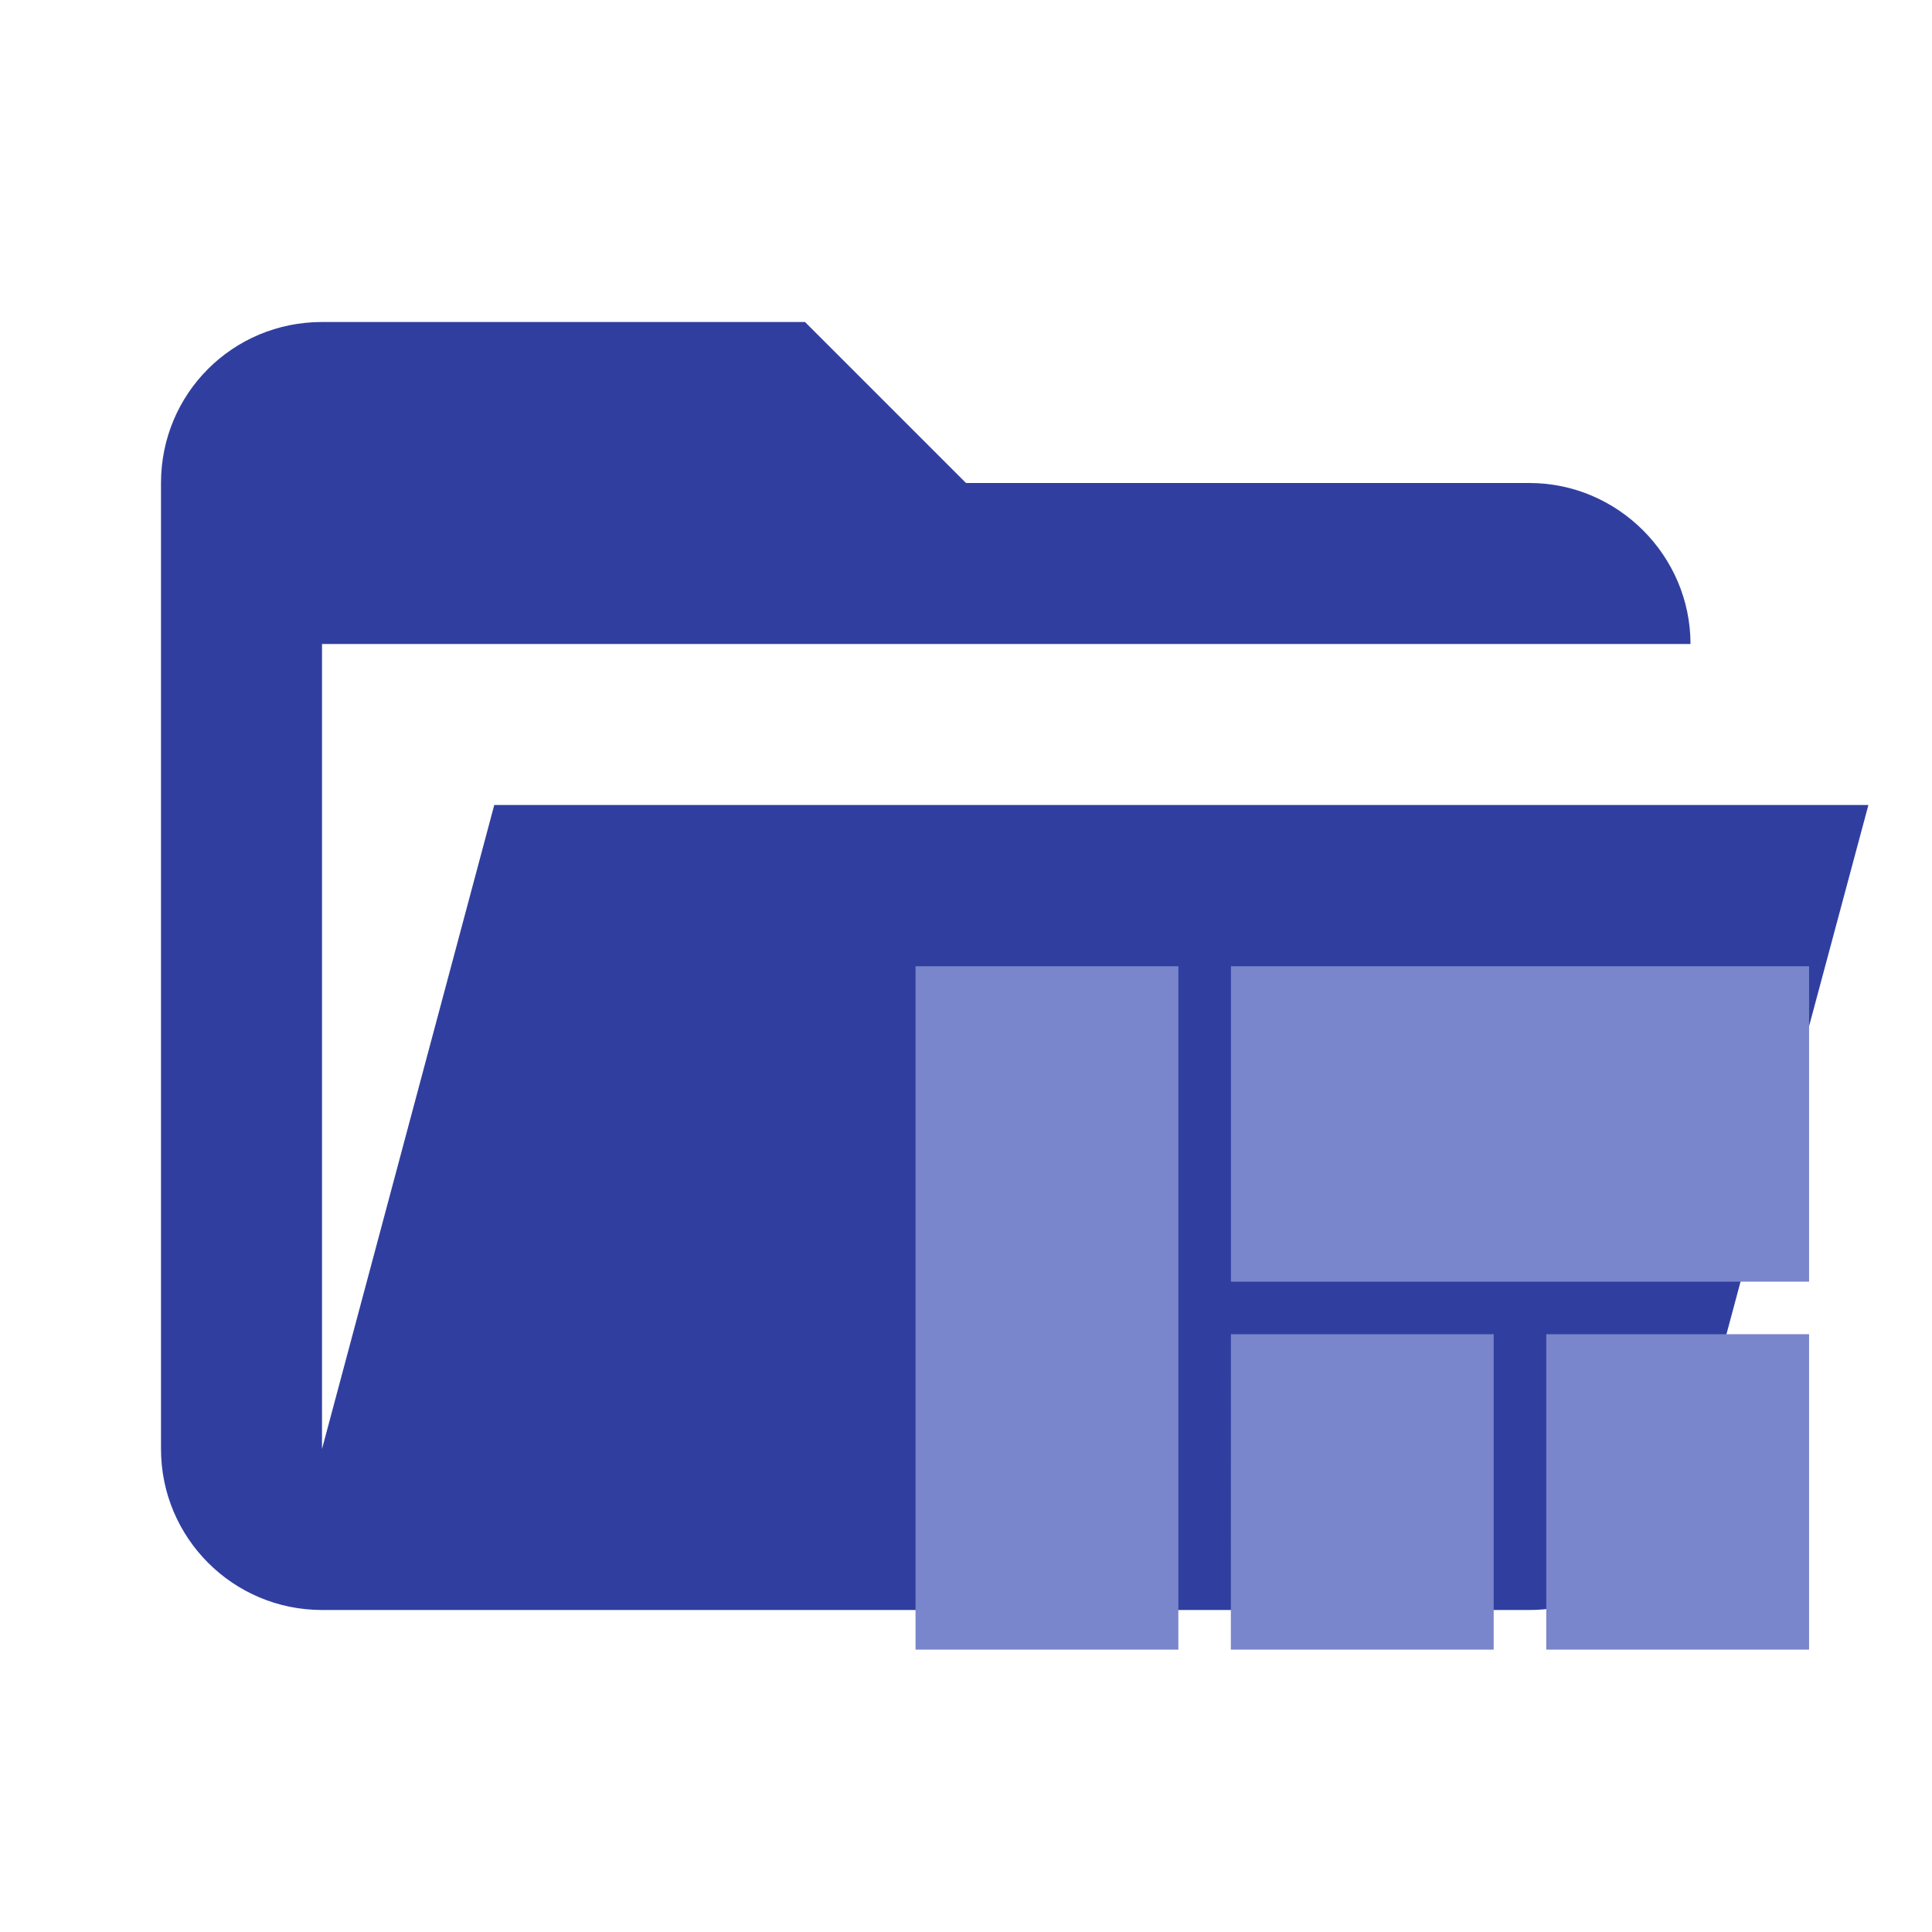
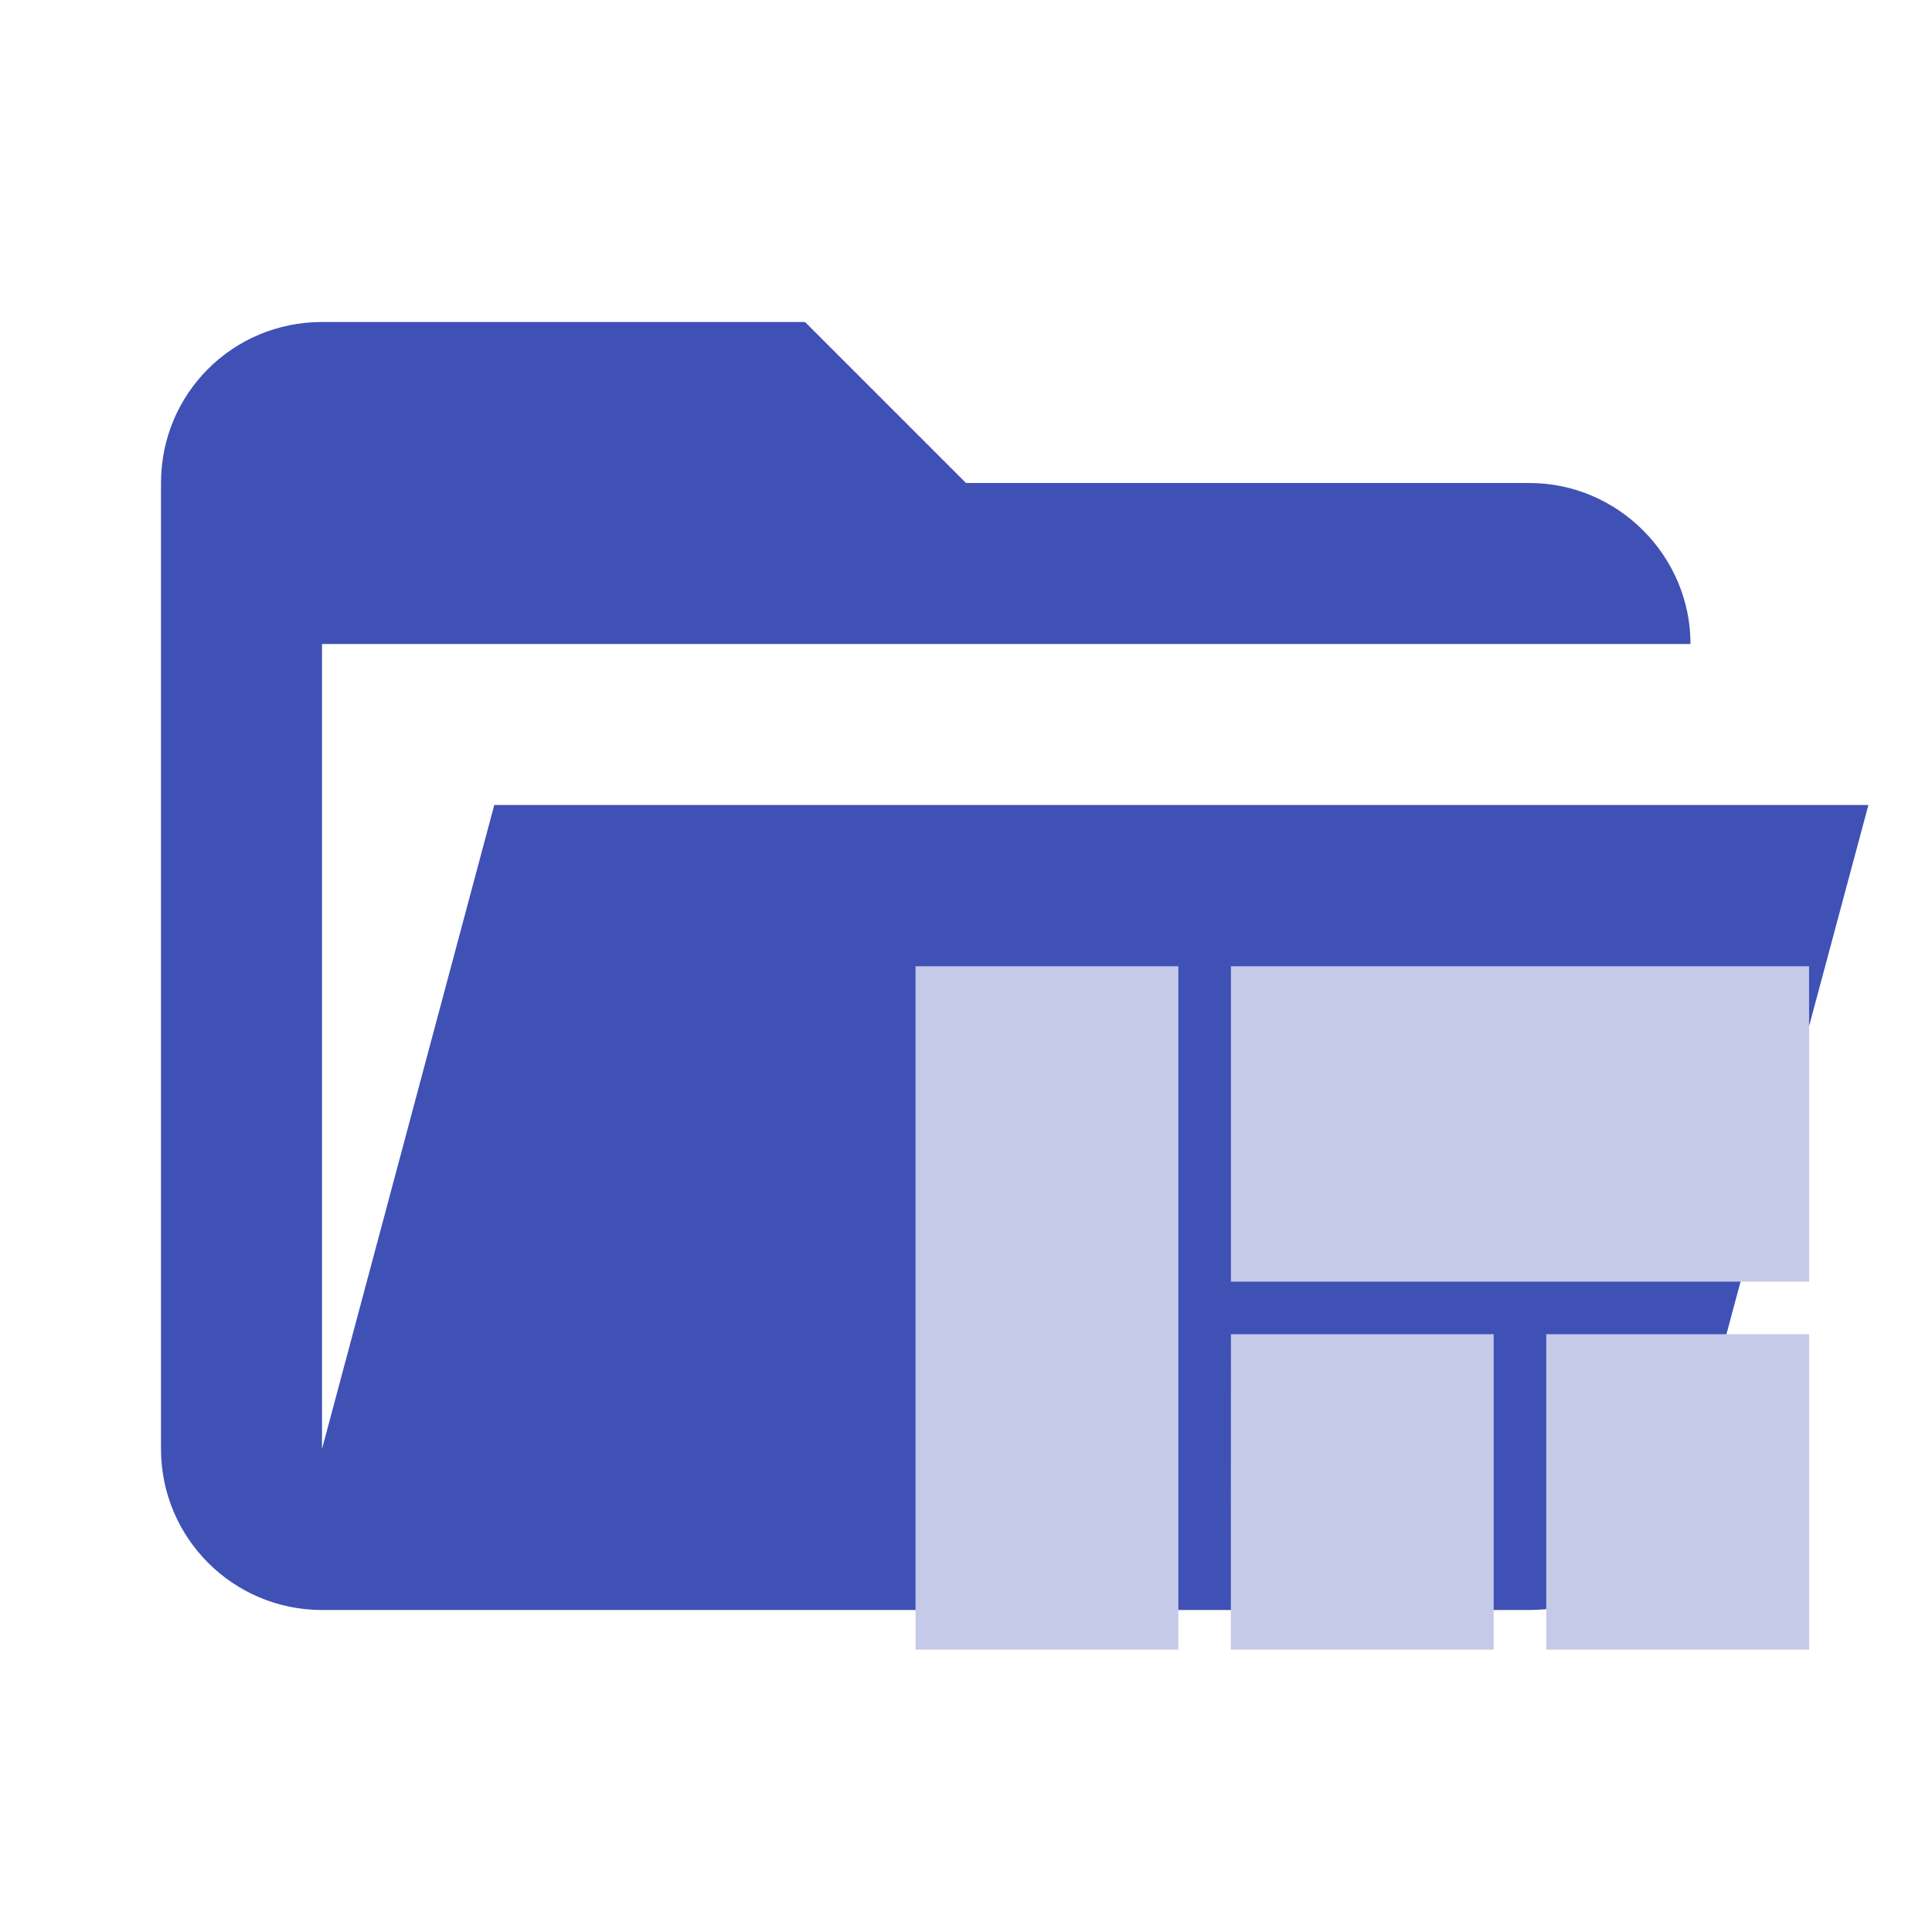
- <svg xmlns="http://www.w3.org/2000/svg" clip-rule="evenodd" stroke-linejoin="round" stroke-miterlimit="1.414" viewBox="0 0 24 24">
-   <path fill="#303F9F" d="M19 20H4a2 2 0 0 1-2-2V6c0-1.11.89-2 2-2h6l2 2h7c1.097 0 2 .903 2 2H4v10l2.14-8h17.07l-2.28 8.5c-.23.87-1.01 1.5-1.93 1.5z" />
-   <path fill="#7986CB" d="M15.29 20.492h3.265v-3.918h-3.264zm-3.917 0h3.265v-8.489h-3.265zm7.835 0h3.265v-3.918h-3.265zm-3.917-8.489v3.918h7.182v-3.918z" />
+ <svg xmlns="http://www.w3.org/2000/svg" clip-rule="evenodd" stroke-linejoin="round" stroke-miterlimit="1.414" version="1.1" viewBox="0 0 24 24">
+   <path d="M19 20H4a2 2 0 0 1-2-2V6c0-1.11.89-2 2-2h6l2 2h7c1.097 0 2 .903 2 2H4v10l2.14-8h17.07l-2.28 8.5c-.23.87-1.01 1.5-1.93 1.5z" fill="#303F9F" style="fill:#3f51b5" />
+   <path d="m15.29 20.492h3.265v-3.918h-3.264zm-3.917 0h3.265v-8.489h-3.265zm7.835 0h3.265v-3.918h-3.265zm-3.917-8.489v3.918h7.182v-3.918z" style="fill:#c5cae9" />
</svg>
